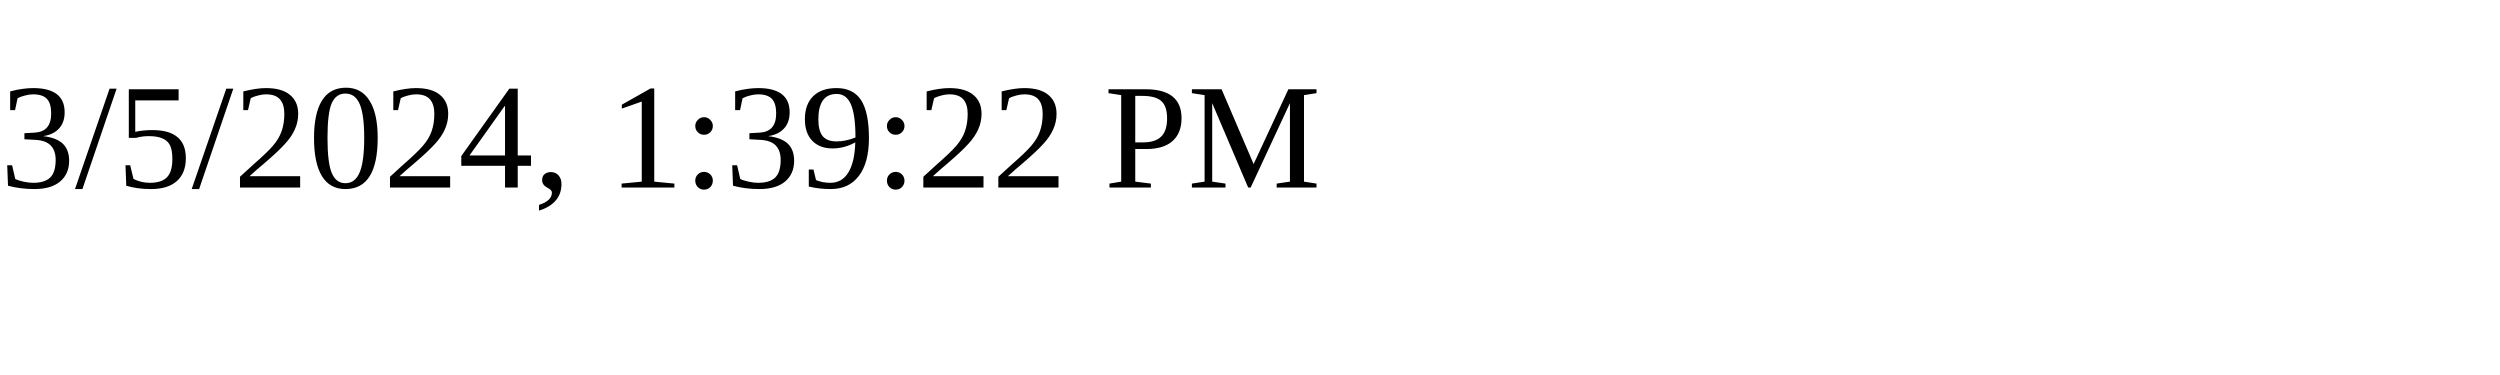
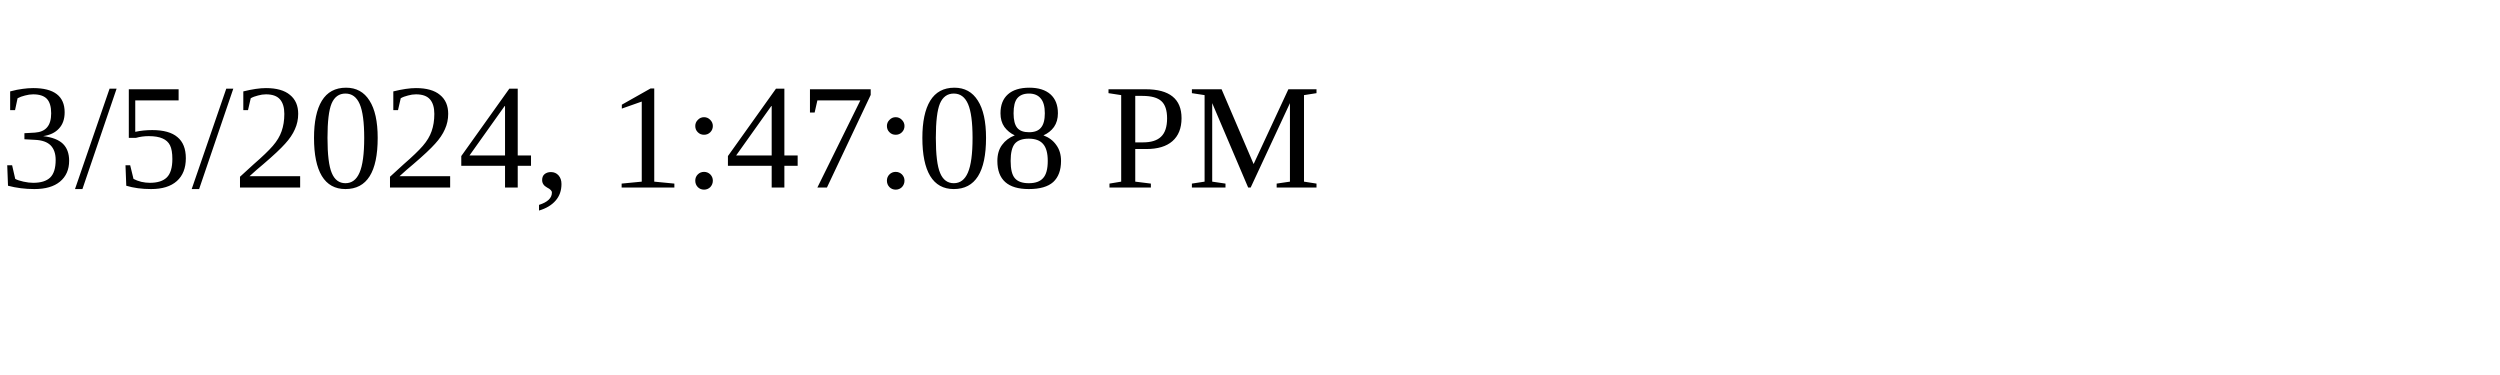
<svg xmlns="http://www.w3.org/2000/svg" height="30" width="200">
-   <text x="0" y="15">3/5/2024, 1:39:22 PM</text>
+   <text x="0" y="15">3/5/2024, 1:47:08 PM</text>
</svg>
